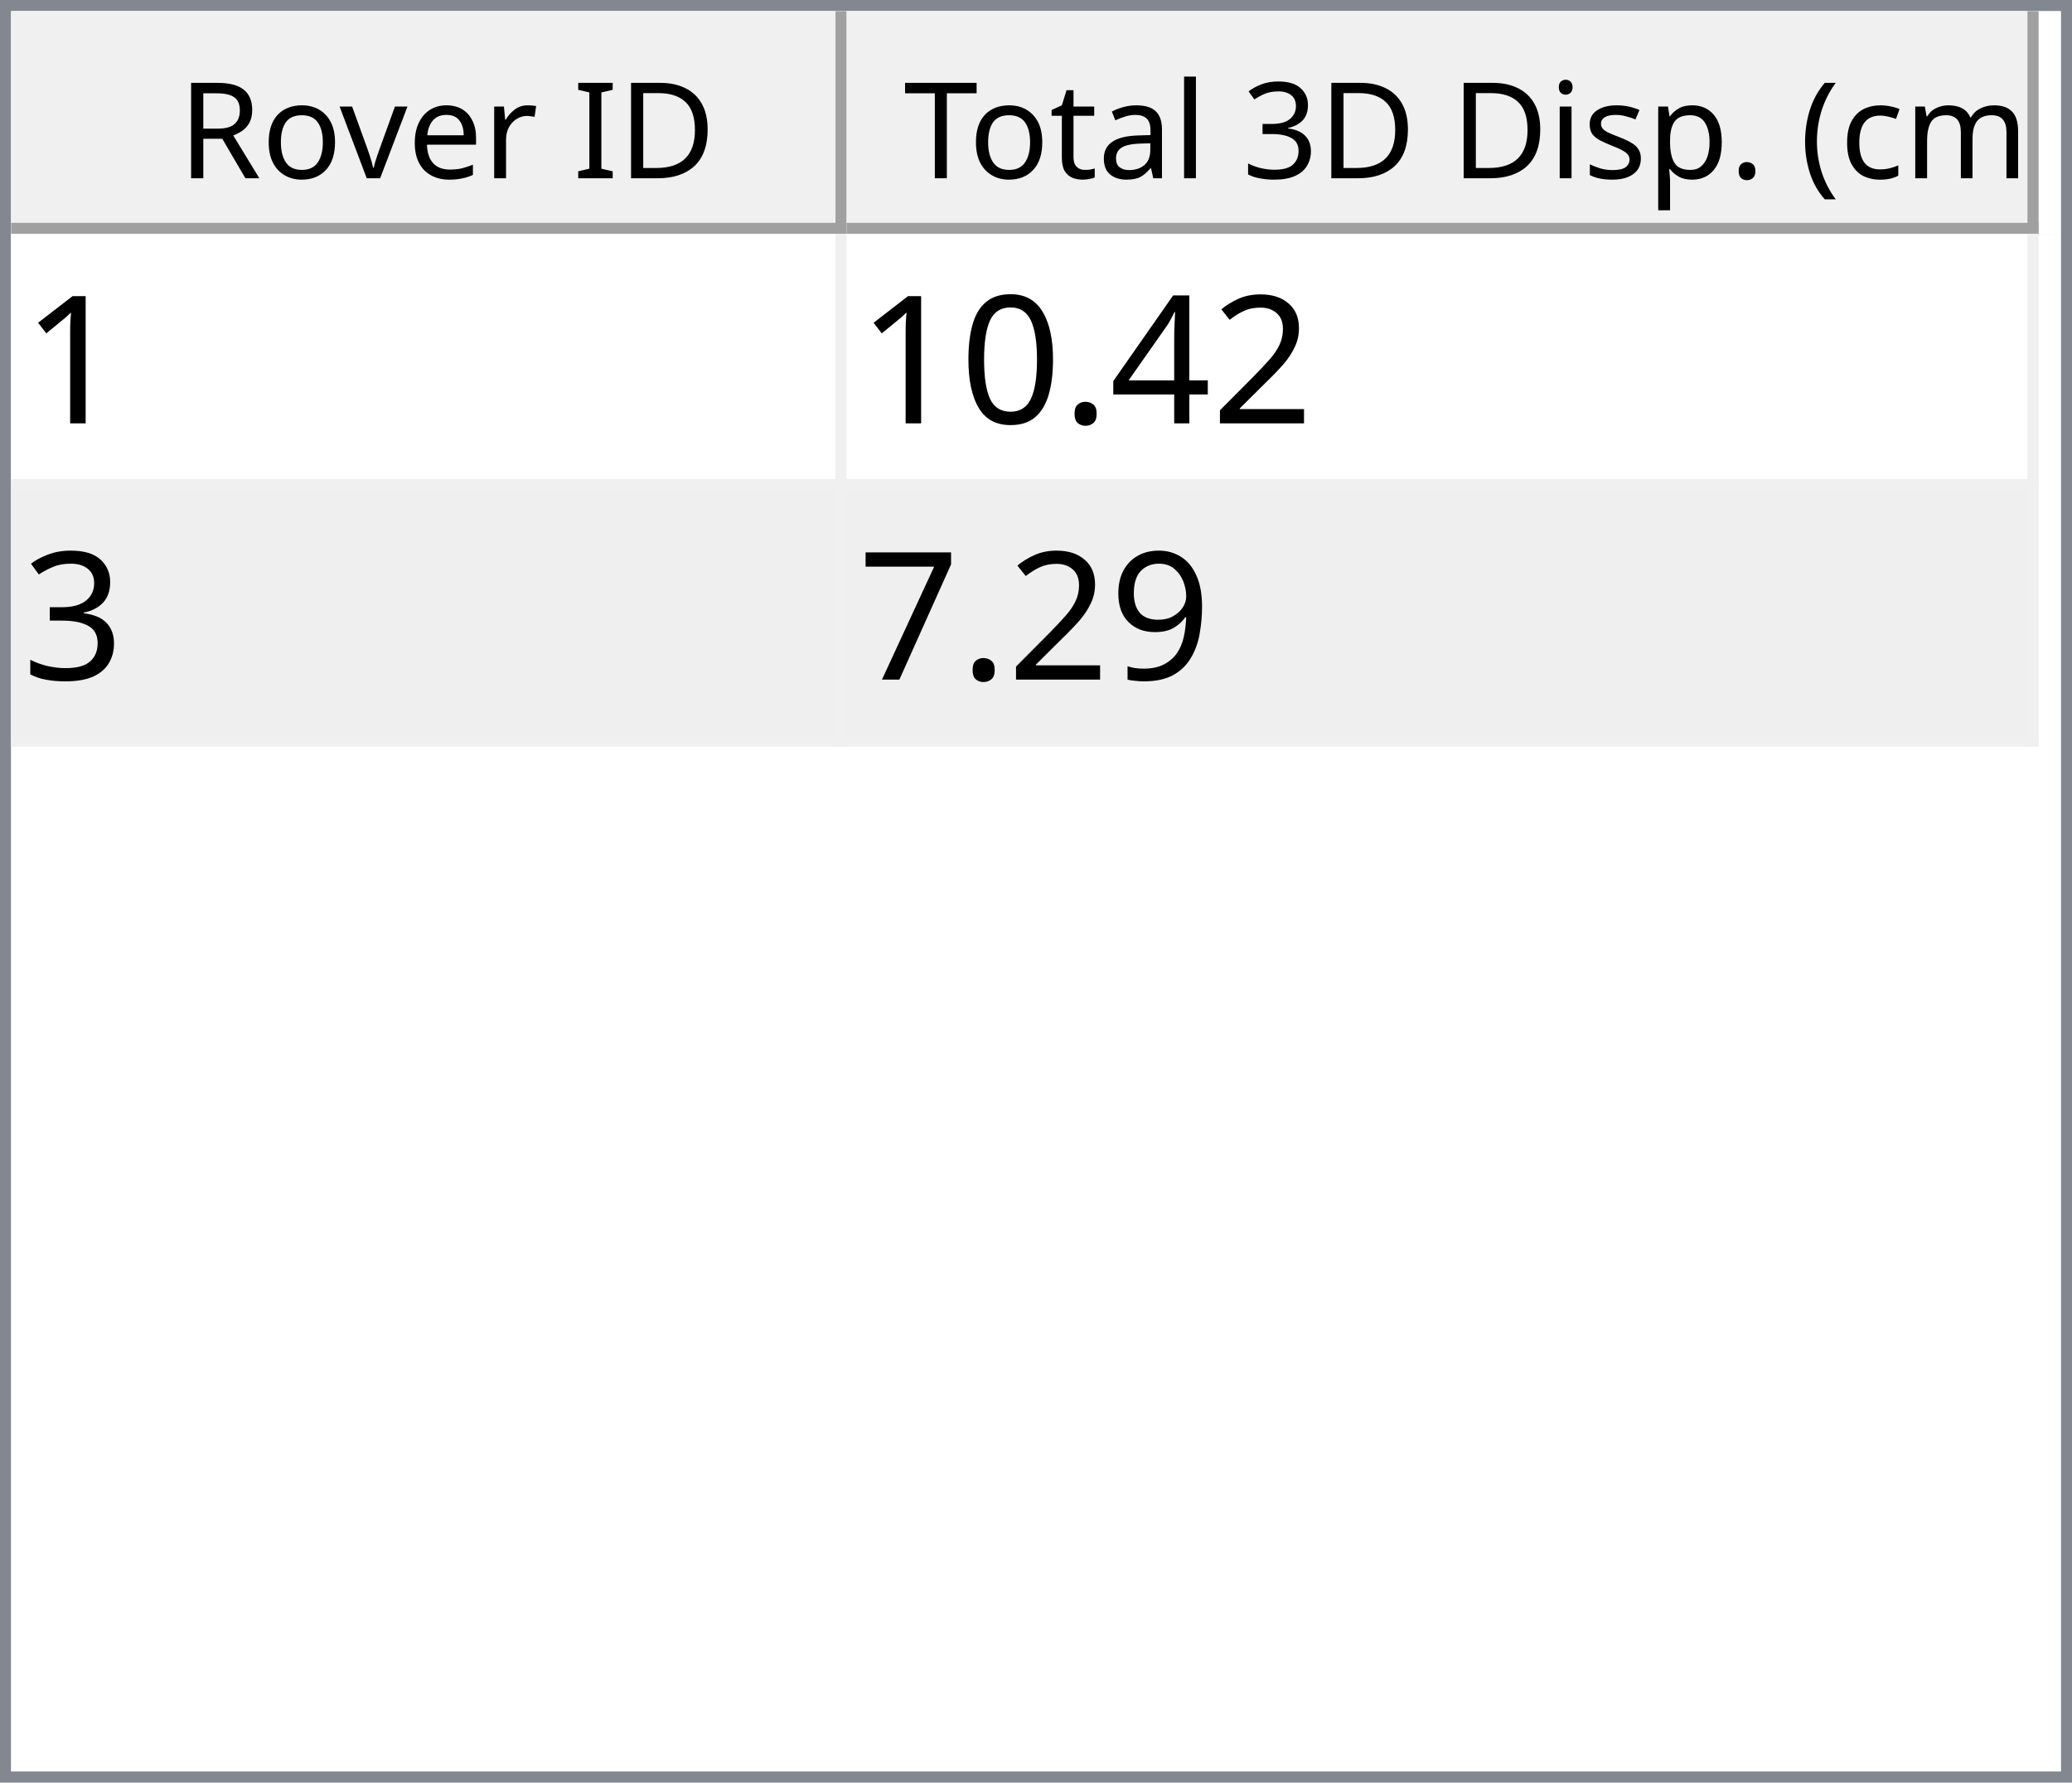
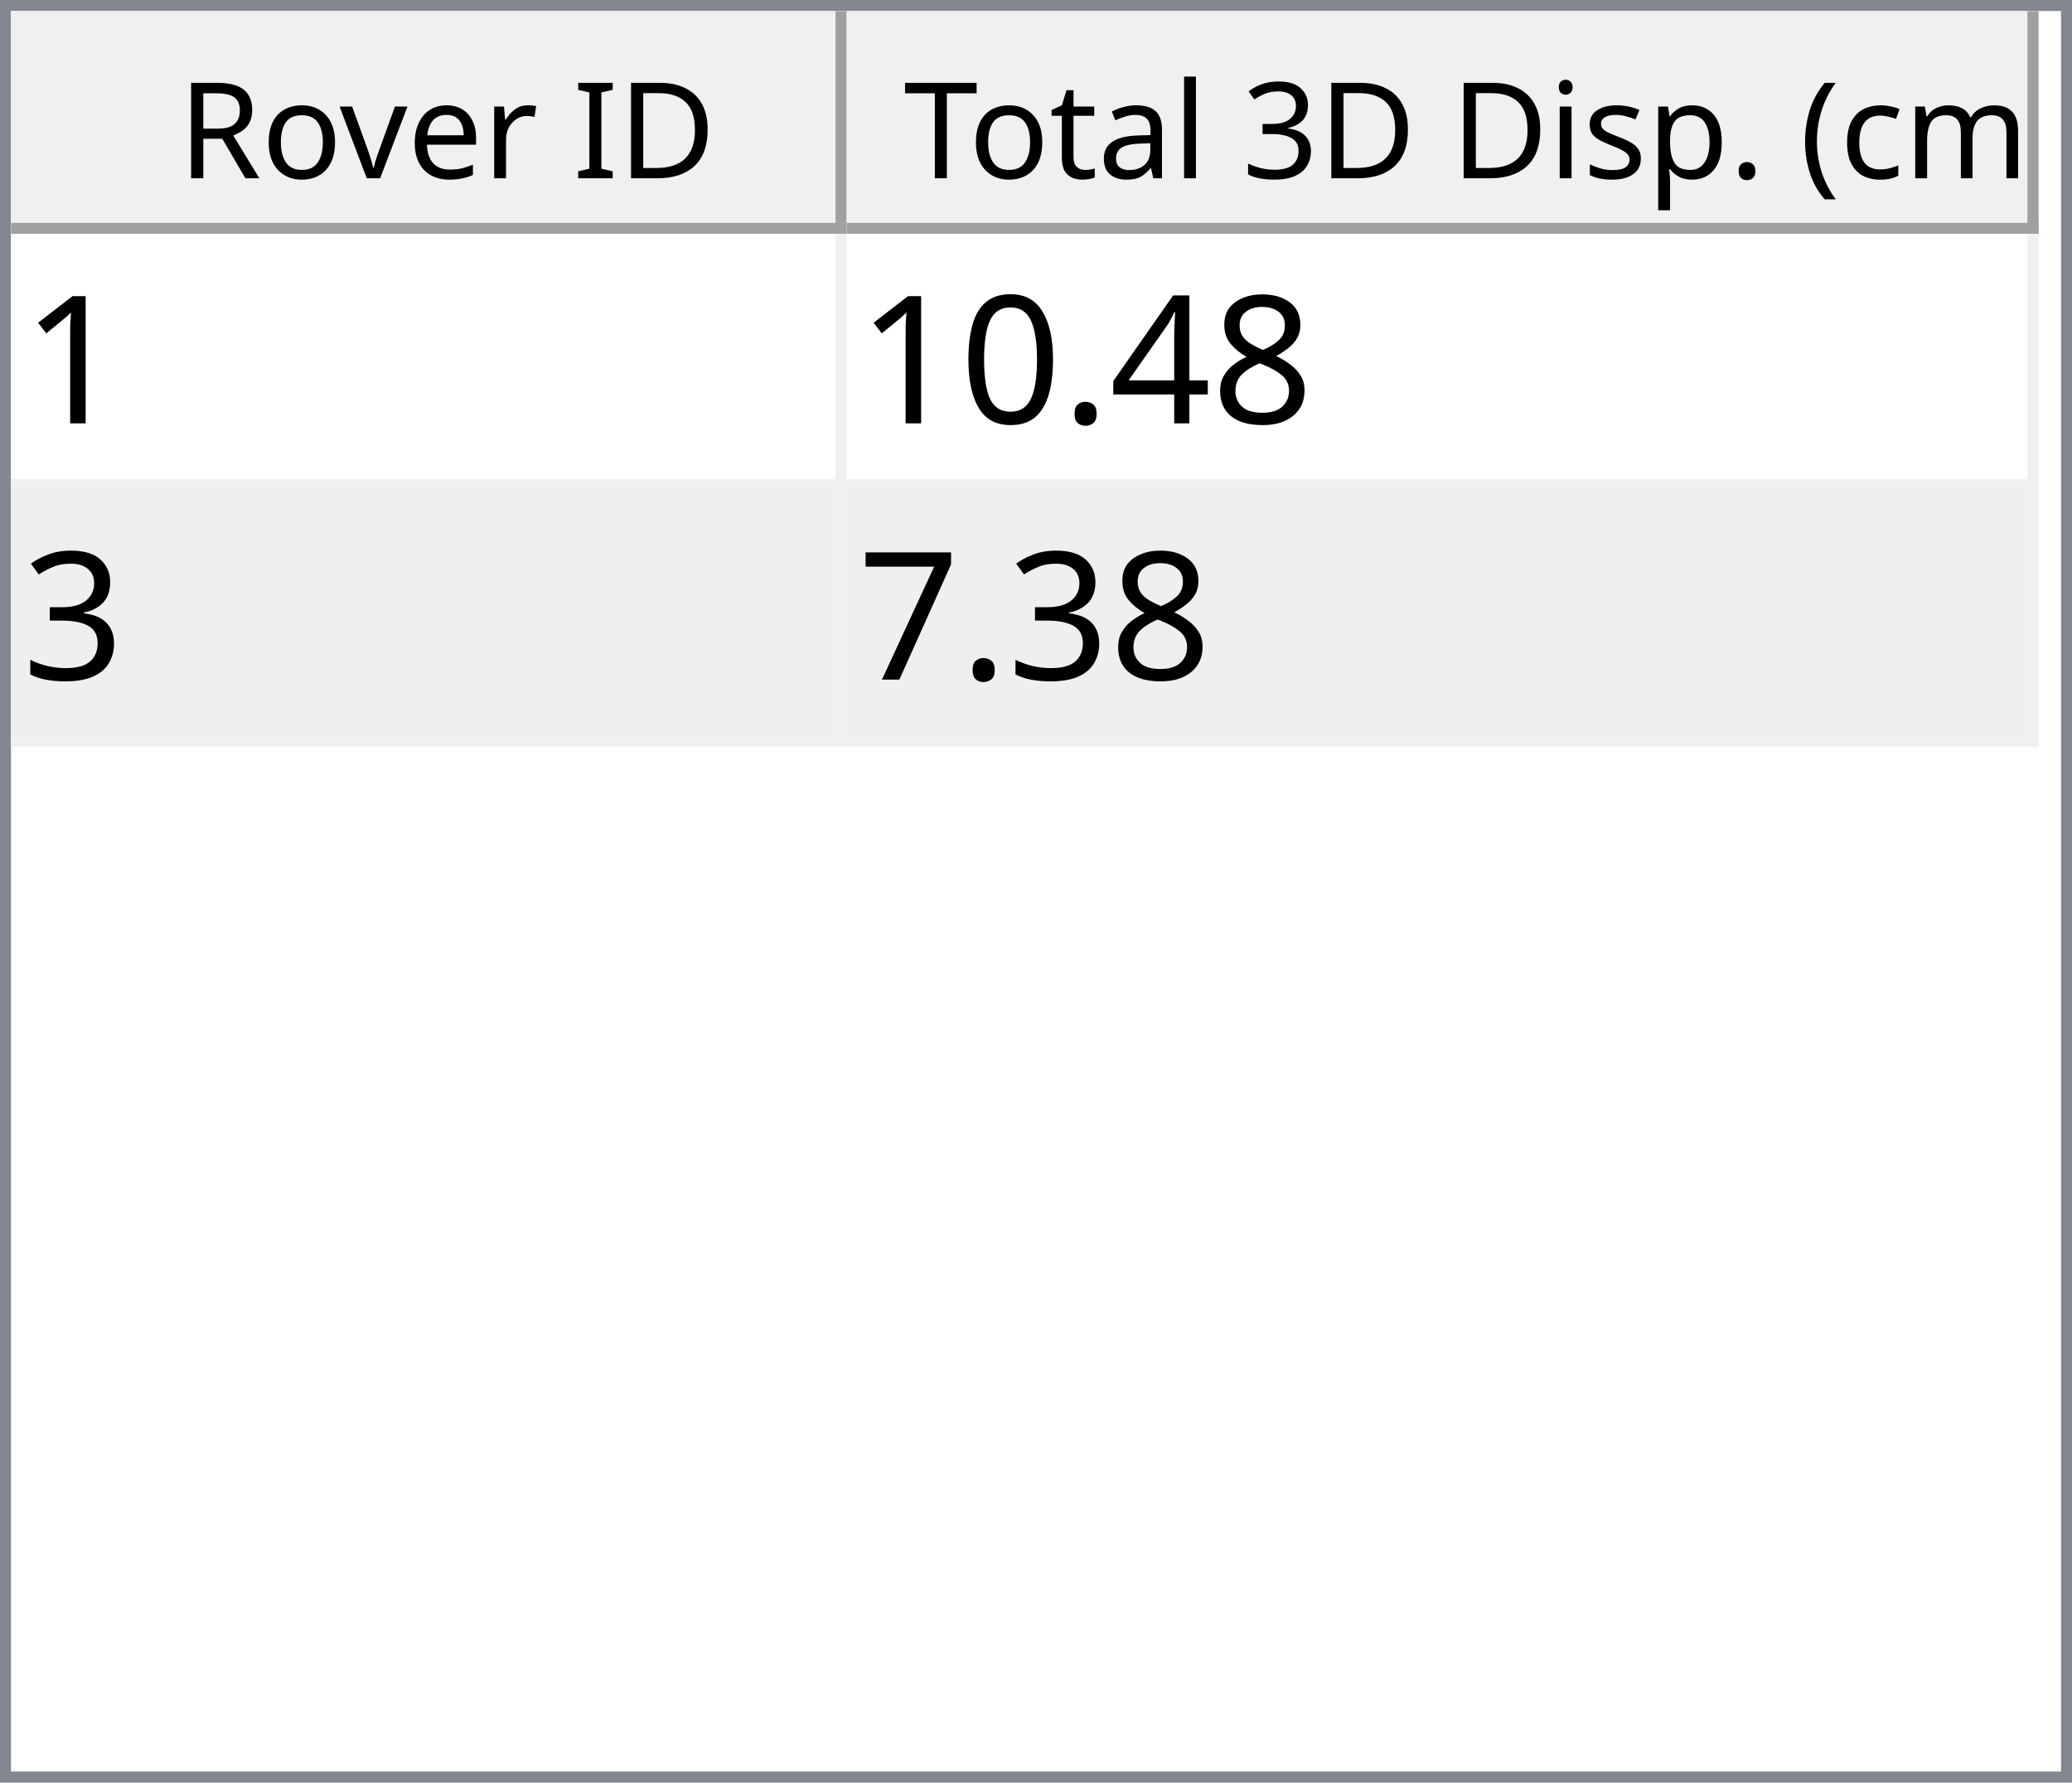
<svg xmlns="http://www.w3.org/2000/svg" style="fill-opacity:1; color-rendering:auto; color-interpolation:auto; text-rendering:auto; stroke:black; stroke-linecap:square; stroke-miterlimit:10; shape-rendering:auto; stroke-opacity:1; fill:black; stroke-dasharray:none; font-weight:normal; stroke-width:1; font-family:'Dialog'; font-style:normal; stroke-linejoin:miter; font-size:12px; stroke-dashoffset:0; image-rendering:auto;" width="186" height="160">
  <defs id="genericDefs" />
  <g>
    <defs id="defs1">
      <clipPath clipPathUnits="userSpaceOnUse" id="clipPath1">
        <path d="M0 0 L186 0 L186 160 L0 160 L0 0 Z" />
      </clipPath>
      <clipPath clipPathUnits="userSpaceOnUse" id="clipPath2">
        <path d="M0 0 L0 160 L186 160 L186 0 Z" />
      </clipPath>
      <clipPath clipPathUnits="userSpaceOnUse" id="clipPath3">
        <path d="M0 0 L0 20 L184 20 L184 0 Z" />
      </clipPath>
      <clipPath clipPathUnits="userSpaceOnUse" id="clipPath4">
        <path d="M0 0 L0 20 L75 20 L75 0 Z" />
      </clipPath>
      <clipPath clipPathUnits="userSpaceOnUse" id="clipPath5">
        <path d="M1 1 L1 19 L74 19 L74 1 Z" />
      </clipPath>
      <clipPath clipPathUnits="userSpaceOnUse" id="clipPath6">
        <path d="M0 0 L0 18 L73 18 L73 0 Z" />
      </clipPath>
      <clipPath clipPathUnits="userSpaceOnUse" id="clipPath7">
        <path d="M-0.5 -0.5 L-0.5 19.5 L74.5 19.5 L74.5 -0.5 Z" />
      </clipPath>
      <clipPath clipPathUnits="userSpaceOnUse" id="clipPath8">
        <path d="M0 0 L0 20 L107 20 L107 0 Z" />
      </clipPath>
      <clipPath clipPathUnits="userSpaceOnUse" id="clipPath9">
        <path d="M1 1 L1 19 L106 19 L106 1 Z" />
      </clipPath>
      <clipPath clipPathUnits="userSpaceOnUse" id="clipPath10">
        <path d="M0 0 L0 18 L105 18 L105 0 Z" />
      </clipPath>
      <clipPath clipPathUnits="userSpaceOnUse" id="clipPath11">
        <path d="M-0.5 -0.5 L-0.5 19.5 L106.5 19.5 L106.5 -0.5 Z" />
      </clipPath>
      <clipPath clipPathUnits="userSpaceOnUse" id="clipPath12">
        <path d="M0 0 L0 138 L184 138 L184 0 Z" />
      </clipPath>
      <clipPath clipPathUnits="userSpaceOnUse" id="clipPath13">
        <path d="M0 0 L0 46 L182 46 L182 0 Z" />
      </clipPath>
      <clipPath clipPathUnits="userSpaceOnUse" id="clipPath14">
        <path d="M-0.5 -0.5 L-0.5 45.5 L181.5 45.5 L181.5 -0.5 Z" />
      </clipPath>
      <clipPath clipPathUnits="userSpaceOnUse" id="clipPath15">
        <path d="M0 0 L0 22 L74 22 L74 0 Z" />
      </clipPath>
      <clipPath clipPathUnits="userSpaceOnUse" id="clipPath16">
        <path d="M0 0 L0 22 L106 22 L106 0 Z" />
      </clipPath>
      <font horiz-adv-x="64.551" id="font1">
        <font-face ascent="107.91" descent="25.098" units-per-em="100" style="font-style:normal; font-family:Segoe UI; font-weight:normal;" />
        <missing-glyph horiz-adv-x="64.551" d="M8.109 0 L8.109 68.266 L56.453 68.266 L56.453 0 L8.109 0 ZM15.328 7.234 L49.219 7.234 L49.219 61.031 L15.328 61.031 L15.328 7.234 Z" />
        <glyph unicode="D" horiz-adv-x="70.117" d="M9.188 0 L9.188 70.016 L28.516 70.016 Q65.531 70.016 65.531 35.891 Q65.531 19.672 55.25 9.836 Q44.969 0 27.734 0 L9.188 0 ZM17.391 62.594 L17.391 7.422 L27.828 7.422 Q41.609 7.422 49.273 14.797 Q56.938 22.172 56.938 35.688 Q56.938 62.594 28.328 62.594 L17.391 62.594 Z" />
        <glyph unicode="I" horiz-adv-x="26.611" d="M17.391 0 L9.188 0 L9.188 70.016 L17.391 70.016 L17.391 0 Z" />
        <glyph unicode=" " horiz-adv-x="27.393" d="" />
        <glyph unicode="r" horiz-adv-x="34.766" d="M34.188 41.891 Q32.078 43.5 28.125 43.5 Q23 43.5 19.555 38.672 Q16.109 33.844 16.109 25.484 L16.109 0 L8.109 0 L8.109 50 L16.109 50 L16.109 39.703 L16.312 39.703 Q18.016 44.969 21.531 47.922 Q25.047 50.875 29.391 50.875 Q32.516 50.875 34.188 50.203 L34.188 41.891 Z" />
        <glyph unicode="e" horiz-adv-x="52.295" d="M48.297 23 L12.984 23 Q13.188 14.656 17.484 10.109 Q21.781 5.562 29.297 5.562 Q37.75 5.562 44.828 11.141 L44.828 3.609 Q38.234 -1.172 27.391 -1.172 Q16.797 -1.172 10.742 5.641 Q4.688 12.453 4.688 24.812 Q4.688 36.469 11.305 43.82 Q17.922 51.172 27.734 51.172 Q37.547 51.172 42.922 44.828 Q48.297 38.484 48.297 27.203 L48.297 23 ZM40.094 29.781 Q40.047 36.719 36.75 40.578 Q33.453 44.438 27.594 44.438 Q21.922 44.438 17.969 40.383 Q14.016 36.328 13.094 29.781 L40.094 29.781 Z" />
        <glyph unicode="v" horiz-adv-x="47.9" d="M47.406 50 L27.484 0 L19.625 0 L0.688 50 L9.469 50 L22.172 13.672 Q23.578 9.672 23.922 6.688 L24.125 6.688 Q24.609 10.453 25.688 13.484 L38.969 50 L47.406 50 Z" />
        <glyph unicode="o" horiz-adv-x="58.594" d="M29 -1.172 Q17.922 -1.172 11.305 5.836 Q4.688 12.844 4.688 24.422 Q4.688 37.016 11.57 44.094 Q18.453 51.172 30.172 51.172 Q41.359 51.172 47.633 44.289 Q53.906 37.406 53.906 25.203 Q53.906 13.234 47.141 6.031 Q40.375 -1.172 29 -1.172 ZM29.594 44.438 Q21.875 44.438 17.383 39.188 Q12.891 33.938 12.891 24.703 Q12.891 15.828 17.43 10.695 Q21.969 5.562 29.594 5.562 Q37.359 5.562 41.531 10.594 Q45.703 15.625 45.703 24.906 Q45.703 34.281 41.531 39.359 Q37.359 44.438 29.594 44.438 Z" />
        <glyph unicode="R" horiz-adv-x="59.814" d="M59.375 0 L49.609 0 L37.891 19.625 Q36.281 22.359 34.766 24.289 Q33.25 26.219 31.664 27.438 Q30.078 28.656 28.25 29.219 Q26.422 29.781 24.125 29.781 L17.391 29.781 L17.391 0 L9.188 0 L9.188 70.016 L30.078 70.016 Q34.672 70.016 38.555 68.867 Q42.438 67.719 45.289 65.375 Q48.141 63.031 49.758 59.547 Q51.375 56.062 51.375 51.375 Q51.375 47.703 50.273 44.656 Q49.172 41.609 47.148 39.211 Q45.125 36.812 42.266 35.133 Q39.406 33.453 35.844 32.516 L35.844 32.328 Q37.594 31.547 38.891 30.547 Q40.188 29.547 41.359 28.18 Q42.531 26.812 43.68 25.078 Q44.828 23.344 46.234 21.047 L59.375 0 ZM17.391 62.594 L17.391 37.203 L28.516 37.203 Q31.594 37.203 34.203 38.133 Q36.812 39.062 38.719 40.797 Q40.625 42.531 41.703 45.047 Q42.781 47.562 42.781 50.688 Q42.781 56.297 39.141 59.445 Q35.5 62.594 28.609 62.594 L17.391 62.594 Z" />
        <glyph unicode=")" horiz-adv-x="30.176" d="M8.297 -15.922 L1.172 -15.922 Q16.406 2.344 16.406 26.812 Q16.406 51.469 1.078 70.016 L8.297 70.016 Q23.531 52.156 23.531 26.703 Q23.531 1.375 8.297 -15.922 Z" />
        <glyph unicode="m" horiz-adv-x="86.133" d="M79.109 0 L71.094 0 L71.094 28.719 Q71.094 37.016 68.531 40.727 Q65.969 44.438 59.906 44.438 Q54.781 44.438 51.195 39.75 Q47.609 35.062 47.609 28.516 L47.609 0 L39.594 0 L39.594 29.688 Q39.594 44.438 28.219 44.438 Q22.953 44.438 19.531 40.016 Q16.109 35.594 16.109 28.516 L16.109 0 L8.109 0 L8.109 50 L16.109 50 L16.109 42.094 L16.312 42.094 Q21.625 51.172 31.844 51.172 Q36.969 51.172 40.773 48.312 Q44.578 45.453 46 40.828 Q51.562 51.172 62.594 51.172 Q79.109 51.172 79.109 30.812 L79.109 0 Z" />
        <glyph unicode="c" horiz-adv-x="46.191" d="M42.188 2.297 Q36.422 -1.172 28.516 -1.172 Q17.828 -1.172 11.258 5.789 Q4.688 12.75 4.688 23.828 Q4.688 36.188 11.766 43.68 Q18.844 51.172 30.672 51.172 Q37.25 51.172 42.281 48.734 L42.281 40.531 Q36.719 44.438 30.375 44.438 Q22.703 44.438 17.797 38.945 Q12.891 33.453 12.891 24.516 Q12.891 15.719 17.508 10.641 Q22.125 5.562 29.891 5.562 Q36.422 5.562 42.188 9.906 L42.188 2.297 Z" />
        <glyph unicode="(" horiz-adv-x="30.176" d="M29.109 -15.922 L21.969 -15.922 Q6.844 1.375 6.844 26.703 Q6.844 52.156 21.969 70.016 L29.203 70.016 Q13.875 51.469 13.875 26.812 Q13.875 2.344 29.109 -15.922 Z" />
        <glyph unicode="." horiz-adv-x="21.68" d="M10.891 -1.078 Q8.641 -1.078 7.055 0.539 Q5.469 2.156 5.469 4.391 Q5.469 6.641 7.055 8.273 Q8.641 9.906 10.891 9.906 Q13.188 9.906 14.797 8.273 Q16.406 6.641 16.406 4.391 Q16.406 2.156 14.797 0.539 Q13.188 -1.078 10.891 -1.078 Z" />
        <glyph unicode="p" horiz-adv-x="58.789" d="M16.312 7.234 L16.109 7.234 L16.109 -23 L8.109 -23 L8.109 50 L16.109 50 L16.109 41.219 L16.312 41.219 Q22.219 51.172 33.594 51.172 Q43.266 51.172 48.688 44.461 Q54.109 37.75 54.109 26.469 Q54.109 13.922 48 6.375 Q41.891 -1.172 31.297 -1.172 Q21.578 -1.172 16.312 7.234 ZM16.109 27.391 L16.109 20.406 Q16.109 14.203 20.141 9.883 Q24.172 5.562 30.375 5.562 Q37.641 5.562 41.773 11.133 Q45.906 16.703 45.906 26.609 Q45.906 34.969 42.047 39.703 Q38.188 44.438 31.594 44.438 Q24.609 44.438 20.359 39.578 Q16.109 34.719 16.109 27.391 Z" />
        <glyph unicode="s" horiz-adv-x="42.432" d="M5.078 1.812 L5.078 10.406 Q11.625 5.562 19.484 5.562 Q30.031 5.562 30.031 12.594 Q30.031 14.594 29.125 15.992 Q28.219 17.391 26.68 18.461 Q25.141 19.531 23.07 20.383 Q21 21.234 18.609 22.172 Q15.281 23.484 12.766 24.828 Q10.25 26.172 8.57 27.859 Q6.891 29.547 6.031 31.695 Q5.172 33.844 5.172 36.719 Q5.172 40.234 6.789 42.945 Q8.406 45.656 11.086 47.484 Q13.766 49.312 17.211 50.242 Q20.656 51.172 24.312 51.172 Q30.812 51.172 35.938 48.922 L35.938 40.828 Q30.422 44.438 23.25 44.438 Q21 44.438 19.195 43.922 Q17.391 43.406 16.094 42.477 Q14.797 41.547 14.086 40.258 Q13.375 38.969 13.375 37.406 Q13.375 35.453 14.086 34.133 Q14.797 32.812 16.164 31.789 Q17.531 30.766 19.484 29.938 Q21.438 29.109 23.922 28.125 Q27.25 26.859 29.883 25.516 Q32.516 24.172 34.375 22.484 Q36.234 20.797 37.234 18.602 Q38.234 16.406 38.234 13.375 Q38.234 9.672 36.602 6.938 Q34.969 4.203 32.234 2.398 Q29.5 0.594 25.93 -0.289 Q22.359 -1.172 18.453 -1.172 Q10.75 -1.172 5.078 1.812 Z" />
        <glyph unicode="i" horiz-adv-x="24.219" d="M12.203 62.703 Q10.062 62.703 8.547 64.164 Q7.031 65.625 7.031 67.875 Q7.031 70.125 8.547 71.609 Q10.062 73.094 12.203 73.094 Q14.406 73.094 15.945 71.609 Q17.484 70.125 17.484 67.875 Q17.484 65.719 15.945 64.211 Q14.406 62.703 12.203 62.703 ZM16.109 0 L8.109 0 L8.109 50 L16.109 50 L16.109 0 Z" />
        <glyph unicode="3" horiz-adv-x="53.906" d="M46.531 19.828 Q46.531 15.094 44.75 11.211 Q42.969 7.328 39.719 4.57 Q36.469 1.812 31.93 0.297 Q27.391 -1.219 21.922 -1.219 Q11.922 -1.219 6 2.594 L6 11.188 Q13.094 5.609 22.219 5.609 Q25.875 5.609 28.828 6.539 Q31.781 7.469 33.906 9.227 Q36.031 10.984 37.18 13.477 Q38.328 15.969 38.328 19.094 Q38.328 32.812 18.797 32.812 L12.984 32.812 L12.984 39.594 L18.5 39.594 Q35.797 39.594 35.797 52.484 Q35.797 64.406 22.609 64.406 Q15.188 64.406 8.688 59.422 L8.688 67.188 Q15.375 71.188 24.609 71.188 Q29 71.188 32.57 69.969 Q36.141 68.75 38.68 66.555 Q41.219 64.359 42.609 61.281 Q44 58.203 44 54.5 Q44 40.672 30.031 36.719 L30.031 36.531 Q33.594 36.141 36.625 34.797 Q39.656 33.453 41.852 31.305 Q44.047 29.156 45.289 26.25 Q46.531 23.344 46.531 19.828 Z" />
        <glyph unicode="l" horiz-adv-x="24.219" d="M16.109 0 L8.109 0 L8.109 74.031 L16.109 74.031 L16.109 0 Z" />
        <glyph unicode="a" horiz-adv-x="50.879" d="M43.891 0 L35.891 0 L35.891 7.812 L35.688 7.812 Q30.469 -1.172 20.312 -1.172 Q12.844 -1.172 8.617 2.781 Q4.391 6.734 4.391 13.281 Q4.391 27.297 20.906 29.594 L35.891 31.688 Q35.891 44.438 25.594 44.438 Q16.547 44.438 9.281 38.281 L9.281 46.484 Q16.656 51.172 26.266 51.172 Q43.891 51.172 43.891 32.516 L43.891 0 ZM35.891 25.297 L23.828 23.641 Q18.266 22.859 15.43 20.875 Q12.594 18.891 12.594 13.875 Q12.594 10.203 15.211 7.883 Q17.828 5.562 22.172 5.562 Q28.125 5.562 32.008 9.742 Q35.891 13.922 35.891 20.312 L35.891 25.297 Z" />
        <glyph unicode="t" horiz-adv-x="33.887" d="M31.297 0.484 Q28.469 -1.078 23.828 -1.078 Q10.688 -1.078 10.688 13.578 L10.688 43.172 L2.094 43.172 L2.094 50 L10.688 50 L10.688 62.203 L18.703 64.797 L18.703 50 L31.297 50 L31.297 43.172 L18.703 43.172 L18.703 14.984 Q18.703 9.969 20.414 7.82 Q22.125 5.672 26.078 5.672 Q29.109 5.672 31.297 7.328 L31.297 0.484 Z" />
        <glyph unicode="T" horiz-adv-x="52.393" d="M50.594 62.594 L30.375 62.594 L30.375 0 L22.172 0 L22.172 62.594 L2 62.594 L2 70.016 L50.594 70.016 L50.594 62.594 Z" />
      </font>
      <font horiz-adv-x="75.0" id="font2">
        <font-face ascent="100.537" descent="21.973" units-per-em="100" style="font-style:normal; font-family:sans-serif; font-weight:normal;" />
        <missing-glyph horiz-adv-x="75.0" d="M12.5 0 L12.5 62.5 L62.5 62.5 L62.5 0 L12.5 0 ZM14.062 1.562 L60.938 1.562 L60.938 60.938 L14.062 60.938 L14.062 1.562 Z" />
        <glyph unicode="1" horiz-adv-x="55.615" d="M37.25 0 L28.469 0 L28.469 56 Q25.297 52.984 20.141 49.953 Q14.984 46.922 10.891 45.406 L10.891 53.906 Q18.266 57.375 23.781 62.305 Q29.297 67.234 31.594 71.875 L37.25 71.875 L37.25 0 Z" />
-         <glyph unicode="2" horiz-adv-x="55.615" d="M50.344 8.453 L50.344 0 L3.031 0 Q2.938 3.172 4.047 6.109 Q5.859 10.938 9.836 15.625 Q13.812 20.312 21.344 26.469 Q33.016 36.031 37.117 41.625 Q41.219 47.219 41.219 52.203 Q41.219 57.422 37.477 61.008 Q33.734 64.594 27.734 64.594 Q21.391 64.594 17.578 60.789 Q13.766 56.984 13.719 50.25 L4.688 51.172 Q5.609 61.281 11.664 66.578 Q17.719 71.875 27.938 71.875 Q38.234 71.875 44.242 66.164 Q50.25 60.453 50.25 52 Q50.25 47.703 48.492 43.555 Q46.734 39.406 42.656 34.812 Q38.578 30.219 29.109 22.219 Q21.188 15.578 18.945 13.211 Q16.703 10.844 15.234 8.453 L50.344 8.453 Z" />
+         <glyph unicode="8" horiz-adv-x="55.615" d="M17.672 38.812 Q12.203 40.828 9.57 44.539 Q6.938 48.25 6.938 53.422 Q6.938 61.234 12.555 66.555 Q18.172 71.875 27.484 71.875 Q36.859 71.875 42.578 66.43 Q48.297 60.984 48.297 53.172 Q48.297 48.188 45.68 44.508 Q43.062 40.828 37.75 38.812 Q44.344 36.672 47.781 31.883 Q51.219 27.094 51.219 20.453 Q51.219 11.281 44.727 5.031 Q38.234 -1.219 27.641 -1.219 Q17.047 -1.219 10.547 5.055 Q4.047 11.328 4.047 20.703 Q4.047 27.688 7.594 32.398 Q11.141 37.109 17.672 38.812 ZM15.922 53.719 Q15.922 48.641 19.195 45.414 Q22.469 42.188 27.688 42.188 Q32.766 42.188 36.016 45.383 Q39.266 48.578 39.266 53.219 Q39.266 58.062 35.914 61.359 Q32.562 64.656 27.594 64.656 Q22.562 64.656 19.242 61.43 Q15.922 58.203 15.922 53.719 ZM13.094 20.656 Q13.094 16.891 14.875 13.375 Q16.656 9.859 20.172 7.93 Q23.688 6 27.734 6 Q34.031 6 38.133 10.055 Q42.234 14.109 42.234 20.359 Q42.234 26.703 38.016 30.859 Q33.797 35.016 27.438 35.016 Q21.234 35.016 17.164 30.914 Q13.094 26.812 13.094 20.656 Z" />
        <glyph unicode="4" horiz-adv-x="55.615" d="M32.328 0 L32.328 17.141 L1.266 17.141 L1.266 25.203 L33.938 71.578 L41.109 71.578 L41.109 25.203 L50.781 25.203 L50.781 17.141 L41.109 17.141 L41.109 0 L32.328 0 ZM32.328 25.203 L32.328 57.469 L9.906 25.203 L32.328 25.203 Z" />
        <glyph unicode="." horiz-adv-x="27.783" d="M9.078 0 L9.078 10.016 L19.094 10.016 L19.094 0 L9.078 0 Z" />
        <glyph unicode="0" horiz-adv-x="55.615" d="M4.156 35.297 Q4.156 48 6.766 55.742 Q9.375 63.484 14.523 67.68 Q19.672 71.875 27.484 71.875 Q33.25 71.875 37.594 69.555 Q41.938 67.234 44.773 62.867 Q47.609 58.5 49.219 52.227 Q50.828 45.953 50.828 35.297 Q50.828 22.703 48.242 14.969 Q45.656 7.234 40.508 3.008 Q35.359 -1.219 27.484 -1.219 Q17.141 -1.219 11.234 6.203 Q4.156 15.141 4.156 35.297 ZM13.188 35.297 Q13.188 17.672 17.312 11.836 Q21.438 6 27.484 6 Q33.547 6 37.672 11.859 Q41.797 17.719 41.797 35.297 Q41.797 52.984 37.672 58.789 Q33.547 64.594 27.391 64.594 Q21.344 64.594 17.719 59.469 Q13.188 52.938 13.188 35.297 Z" />
        <glyph unicode="3" horiz-adv-x="55.615" d="M4.203 18.891 L12.984 20.062 Q14.5 12.594 18.141 9.297 Q21.781 6 27 6 Q33.203 6 37.477 10.297 Q41.75 14.594 41.75 20.953 Q41.75 27 37.797 30.93 Q33.844 34.859 27.734 34.859 Q25.25 34.859 21.531 33.891 L22.516 41.609 Q23.391 41.5 23.922 41.5 Q29.547 41.5 34.039 44.43 Q38.531 47.359 38.531 53.469 Q38.531 58.297 35.258 61.477 Q31.984 64.656 26.812 64.656 Q21.688 64.656 18.266 61.43 Q14.844 58.203 13.875 51.766 L5.078 53.328 Q6.688 62.156 12.398 67.016 Q18.109 71.875 26.609 71.875 Q32.469 71.875 37.398 69.359 Q42.328 66.844 44.945 62.5 Q47.562 58.156 47.562 53.266 Q47.562 48.641 45.07 44.828 Q42.578 41.016 37.703 38.766 Q44.047 37.312 47.562 32.695 Q51.078 28.078 51.078 21.141 Q51.078 11.766 44.242 5.25 Q37.406 -1.266 26.953 -1.266 Q17.531 -1.266 11.305 4.352 Q5.078 9.969 4.203 18.891 Z" />
-         <glyph unicode="9" horiz-adv-x="55.615" d="M5.469 16.547 L13.922 17.328 Q14.984 11.375 18.016 8.688 Q21.047 6 25.781 6 Q29.828 6 32.883 7.859 Q35.938 9.719 37.891 12.82 Q39.844 15.922 41.164 21.195 Q42.484 26.469 42.484 31.938 Q42.484 32.516 42.438 33.688 Q39.797 29.5 35.234 26.883 Q30.672 24.266 25.344 24.266 Q16.453 24.266 10.305 30.711 Q4.156 37.156 4.156 47.703 Q4.156 58.594 10.578 65.234 Q17 71.875 26.656 71.875 Q33.641 71.875 39.43 68.117 Q45.219 64.359 48.219 57.398 Q51.219 50.438 51.219 37.25 Q51.219 23.531 48.242 15.406 Q45.266 7.281 39.383 3.031 Q33.5 -1.219 25.594 -1.219 Q17.188 -1.219 11.867 3.445 Q6.547 8.109 5.469 16.547 ZM41.453 48.141 Q41.453 55.719 37.43 60.156 Q33.406 64.594 27.734 64.594 Q21.875 64.594 17.531 59.812 Q13.188 55.031 13.188 47.406 Q13.188 40.578 17.312 36.305 Q21.438 32.031 27.484 32.031 Q33.594 32.031 37.523 36.305 Q41.453 40.578 41.453 48.141 Z" />
        <glyph unicode="7" horiz-adv-x="55.615" d="M4.734 62.203 L4.734 70.656 L51.078 70.656 L51.078 63.812 Q44.234 56.547 37.523 44.484 Q30.812 32.422 27.156 19.672 Q24.516 10.688 23.781 0 L14.75 0 Q14.891 8.453 18.062 20.414 Q21.234 32.375 27.172 43.484 Q33.109 54.594 39.797 62.203 L4.734 62.203 Z" />
      </font>
    </defs>
    <g style="fill:white; stroke:white;">
      <rect x="0" y="0" width="186" style="clip-path:url(#clipPath1); stroke:none;" height="160" />
    </g>
    <g style="fill:white; text-rendering:optimizeSpeed; color-rendering:optimizeSpeed; image-rendering:optimizeSpeed; shape-rendering:crispEdges; stroke:white; color-interpolation:sRGB;">
      <rect x="0" width="186" height="160" y="0" style="stroke:none;" />
      <path style="stroke:none;" d="M0 160 L186 160 L186 0 L0 0 Z" />
    </g>
    <g style="fill:rgb(240,240,240); font-family:'Segoe UI'; stroke:rgb(240,240,240);">
      <rect x="0" y="0" width="186" style="clip-path:url(#clipPath2); stroke:none;" height="160" />
    </g>
    <g style="fill:rgb(130,135,144); font-family:'Segoe UI'; stroke:rgb(130,135,144);">
      <path d="M0 0 L186 0 L186 160 L0 160 L0 0 ZM1 1 L185 1 L185 159 L1 159 L1 1 Z" style="fill-rule:evenodd; clip-path:url(#clipPath2); stroke:none;" />
    </g>
    <g style="fill:white; font-family:'Segoe UI'; stroke:white;" transform="translate(1,1)">
      <rect x="0" y="0" width="184" style="clip-path:url(#clipPath3); stroke:none;" height="20" />
    </g>
    <g style="fill:rgb(240,240,240); font-family:'Segoe UI'; stroke:rgb(240,240,240);" transform="translate(1,1)">
      <rect x="0" y="0" width="75" style="clip-path:url(#clipPath4); stroke:none;" height="20" />
    </g>
    <g style="font-family:'Segoe UI';" transform="translate(2,2)">
      <text x="14" xml:space="preserve" y="14" style="clip-path:url(#clipPath6); stroke:none;">Rover ID</text>
    </g>
    <g style="fill:rgb(160,160,160); font-family:'Segoe UI'; stroke:rgb(160,160,160); stroke-linejoin:bevel;" transform="translate(1.5,1.5)">
      <line x1="74" x2="74" y1="0" style="fill:none; clip-path:url(#clipPath7);" y2="19" />
    </g>
    <g style="fill:rgb(160,160,160); font-family:'Segoe UI'; stroke:rgb(160,160,160); stroke-linejoin:bevel;" transform="matrix(1,0,0,1,1,1) translate(0.5,0.5)">
      <line x1="0" x2="74" y1="19" style="fill:none; clip-path:url(#clipPath7);" y2="19" />
    </g>
    <g style="fill:rgb(240,240,240); font-family:'Segoe UI'; stroke:rgb(240,240,240);" transform="translate(76,1)">
      <rect x="0" y="0" width="107" style="clip-path:url(#clipPath8); stroke:none;" height="20" />
    </g>
    <g style="font-family:'Segoe UI';" transform="translate(77,2)">
      <text x="1" xml:space="preserve" y="14" style="clip-path:url(#clipPath10); stroke:none;"> Total 3D Disp. (cm)</text>
    </g>
    <g style="fill:rgb(160,160,160); font-family:'Segoe UI'; stroke:rgb(160,160,160); stroke-linejoin:bevel;" transform="translate(76.5,1.5)">
      <line x1="106" x2="106" y1="0" style="fill:none; clip-path:url(#clipPath11);" y2="19" />
    </g>
    <g style="fill:rgb(160,160,160); font-family:'Segoe UI'; stroke:rgb(160,160,160); stroke-linejoin:bevel;" transform="matrix(1,0,0,1,76,1) translate(0.5,0.5)">
      <line x1="0" x2="106" y1="19" style="fill:none; clip-path:url(#clipPath11);" y2="19" />
    </g>
    <g style="fill:white; font-family:'Segoe UI'; stroke:white;" transform="translate(1,21)">
      <rect x="0" y="0" width="184" style="clip-path:url(#clipPath12); stroke:none;" height="138" />
    </g>
    <g style="fill:rgb(240,240,240); font-size:16px; font-family:sans-serif; stroke:rgb(240,240,240);" transform="translate(1,21)">
      <rect x="0" y="0" width="182" style="clip-path:url(#clipPath13); stroke:none;" height="46" />
      <line transform="translate(0.5,0.5)" x1="0" x2="181" y1="22" style="clip-path:url(#clipPath14); fill:none; stroke-linejoin:bevel;" y2="22" />
    </g>
    <g transform="matrix(1,0,0,1,1,21) translate(0.5,0.5)" style="fill:rgb(240,240,240); font-size:16px; font-family:sans-serif; stroke:rgb(240,240,240); stroke-linejoin:bevel;">
      <line x1="0" x2="181" y1="45" style="fill:none; clip-path:url(#clipPath14);" y2="45" />
    </g>
    <g transform="matrix(1,0,0,1,1,21) translate(0.5,0.5)" style="fill:rgb(240,240,240); font-size:16px; font-family:sans-serif; stroke:rgb(240,240,240); stroke-linejoin:bevel;">
      <line x1="74" x2="74" y1="0" style="fill:none; clip-path:url(#clipPath14);" y2="45" />
    </g>
    <g transform="matrix(1,0,0,1,1,21) translate(0.5,0.5)" style="fill:rgb(240,240,240); font-size:16px; font-family:sans-serif; stroke:rgb(240,240,240); stroke-linejoin:bevel;">
      <line x1="181" x2="181" y1="0" style="fill:none; clip-path:url(#clipPath14);" y2="45" />
    </g>
    <g style="fill:white; font-size:16px; font-family:sans-serif; stroke:white;" transform="matrix(1,0,0,1,1,21)">
      <rect x="0" y="0" width="74" style="clip-path:url(#clipPath15); stroke:none;" height="22" />
      <text x="1" y="17" style="fill:black; clip-path:url(#clipPath15); stroke:none;" xml:space="preserve">1</text>
    </g>
    <g style="fill:white; font-size:16px; font-family:sans-serif; stroke:white;" transform="matrix(1,0,0,1,1,21) translate(75,0)">
      <rect x="0" y="0" width="106" style="clip-path:url(#clipPath16); stroke:none;" height="22" />
-       <text x="1" y="17" style="fill:black; clip-path:url(#clipPath16); stroke:none;" xml:space="preserve">10.42</text>
+       <text x="1" y="17" style="fill:black; clip-path:url(#clipPath16); stroke:none;" xml:space="preserve">10.48</text>
    </g>
    <g style="fill:rgb(239,239,239); font-size:16px; font-family:sans-serif; stroke:rgb(239,239,239);" transform="matrix(1,0,0,1,1,21) translate(0,23)">
      <rect x="0" y="0" width="74" style="clip-path:url(#clipPath15); stroke:none;" height="22" />
      <text x="1" y="17" style="fill:black; clip-path:url(#clipPath15); stroke:none;" xml:space="preserve">3</text>
    </g>
    <g style="fill:rgb(239,239,239); font-size:16px; font-family:sans-serif; stroke:rgb(239,239,239);" transform="matrix(1,0,0,1,1,21) translate(75,23)">
      <rect x="0" y="0" width="106" style="clip-path:url(#clipPath16); stroke:none;" height="22" />
-       <text x="1" y="17" style="fill:black; clip-path:url(#clipPath16); stroke:none;" xml:space="preserve">7.29</text>
+       <text x="1" y="17" style="fill:black; clip-path:url(#clipPath16); stroke:none;" xml:space="preserve">7.38</text>
    </g>
  </g>
</svg>
